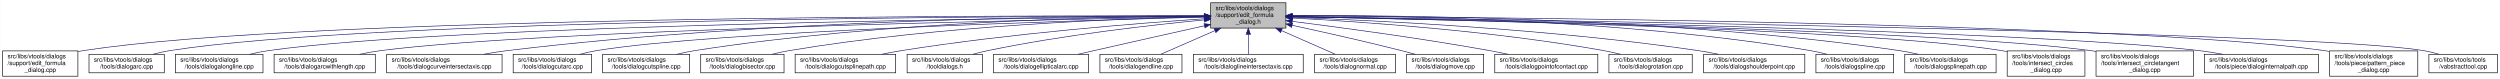
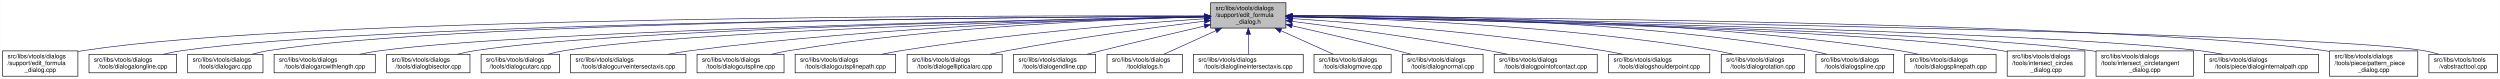
<svg xmlns="http://www.w3.org/2000/svg" xmlns:xlink="http://www.w3.org/1999/xlink" width="4052pt" height="128pt" viewBox="0.00 0.00 4051.50 128.00">
  <g id="graph0" class="graph" transform="scale(1 1) rotate(0) translate(4 124)">
    <polygon fill="white" stroke="transparent" points="-4,4 -4,-124 4047.5,-124 4047.5,4 -4,4" />
    <g id="node1" class="node">
      <g id="a_node1">
        <a xlink:title=" ">
          <polygon fill="#bfbfbf" stroke="black" points="1958,-78.5 1958,-119.5 2080,-119.5 2080,-78.5 1958,-78.5" />
          <text text-anchor="start" x="1966" y="-107.5" font-family="Helvetica,sans-Serif" font-size="10.00">src/libs/vtools/dialogs</text>
          <text text-anchor="start" x="1966" y="-96.5" font-family="Helvetica,sans-Serif" font-size="10.00">/support/edit_formula</text>
          <text text-anchor="middle" x="2019" y="-85.5" font-family="Helvetica,sans-Serif" font-size="10.00">_dialog.h</text>
        </a>
      </g>
    </g>
    <g id="node2" class="node">
      <g id="a_node2">
        <a xlink:href="../../d7/d8d/edit__formula__dialog_8cpp.html" target="_top" xlink:title=" ">
          <polygon fill="white" stroke="black" points="0,-0.5 0,-41.5 122,-41.5 122,-0.5 0,-0.5" />
          <text text-anchor="start" x="8" y="-29.5" font-family="Helvetica,sans-Serif" font-size="10.00">src/libs/vtools/dialogs</text>
          <text text-anchor="start" x="8" y="-18.5" font-family="Helvetica,sans-Serif" font-size="10.00">/support/edit_formula</text>
          <text text-anchor="middle" x="61" y="-7.5" font-family="Helvetica,sans-Serif" font-size="10.00">_dialog.cpp</text>
        </a>
      </g>
    </g>
    <g id="edge1" class="edge">
      <path fill="none" stroke="midnightblue" d="M1947.44,-98.25C1647.55,-98.94 490.88,-97.85 131,-42 128.13,-41.55 125.21,-41.03 122.27,-40.44" />
      <polygon fill="midnightblue" stroke="midnightblue" points="1947.76,-101.75 1957.75,-98.23 1947.74,-94.75 1947.76,-101.75" />
    </g>
    <g id="node3" class="node">
      <g id="a_node3">
-         <a xlink:href="../../d1/d37/dialogarc_8cpp.html" target="_top" xlink:title=" ">
-           <polygon fill="white" stroke="black" points="140,-6 140,-36 262,-36 262,-6 140,-6" />
+         <a xlink:href="../../d6/d5d/dialogalongline_8cpp.html" target="_top" xlink:title=" ">
+           <polygon fill="white" stroke="black" points="140,-6 140,-36 282,-36 282,-6 140,-6" />
          <text text-anchor="start" x="148" y="-24" font-family="Helvetica,sans-Serif" font-size="10.00">src/libs/vtools/dialogs</text>
-           <text text-anchor="middle" x="201" y="-13" font-family="Helvetica,sans-Serif" font-size="10.00">/tools/dialogarc.cpp</text>
+           <text text-anchor="middle" x="211" y="-13" font-family="Helvetica,sans-Serif" font-size="10.00">/tools/dialogalongline.cpp</text>
        </a>
      </g>
    </g>
    <g id="edge2" class="edge">
-       <path fill="none" stroke="midnightblue" d="M1947.62,-98.05C1662.15,-97.9 602.14,-93.8 271,-42 262.13,-40.61 252.8,-38.46 243.94,-36.07" />
-       <polygon fill="midnightblue" stroke="midnightblue" points="1947.84,-101.55 1957.84,-98.06 1947.85,-94.55 1947.84,-101.55" />
+       <path fill="none" stroke="midnightblue" d="M1947.53,-97.71C1664.11,-96.24 618.78,-87.75 291,-42 280.93,-40.59 270.3,-38.43 260.18,-36.04" />
+       <polygon fill="midnightblue" stroke="midnightblue" points="1947.67,-101.21 1957.69,-97.76 1947.7,-94.21 1947.67,-101.21" />
    </g>
    <g id="node4" class="node">
      <g id="a_node4">
-         <a xlink:href="../../d6/d5d/dialogalongline_8cpp.html" target="_top" xlink:title=" ">
-           <polygon fill="white" stroke="black" points="280,-6 280,-36 422,-36 422,-6 280,-6" />
-           <text text-anchor="start" x="288" y="-24" font-family="Helvetica,sans-Serif" font-size="10.00">src/libs/vtools/dialogs</text>
-           <text text-anchor="middle" x="351" y="-13" font-family="Helvetica,sans-Serif" font-size="10.00">/tools/dialogalongline.cpp</text>
+         <a xlink:href="../../d1/d37/dialogarc_8cpp.html" target="_top" xlink:title=" ">
+           <polygon fill="white" stroke="black" points="300,-6 300,-36 422,-36 422,-6 300,-6" />
+           <text text-anchor="start" x="308" y="-24" font-family="Helvetica,sans-Serif" font-size="10.00">src/libs/vtools/dialogs</text>
+           <text text-anchor="middle" x="361" y="-13" font-family="Helvetica,sans-Serif" font-size="10.00">/tools/dialogarc.cpp</text>
        </a>
      </g>
    </g>
    <g id="edge3" class="edge">
-       <path fill="none" stroke="midnightblue" d="M1947.58,-97.47C1679.04,-95.17 730.02,-84.17 431,-42 420.94,-40.58 410.3,-38.41 400.18,-36.01" />
-       <polygon fill="midnightblue" stroke="midnightblue" points="1947.57,-100.97 1957.6,-97.55 1947.63,-93.97 1947.57,-100.97" />
+       <path fill="none" stroke="midnightblue" d="M1947.98,-97.79C1679.89,-96.62 729.45,-89.18 431,-42 422.14,-40.6 412.8,-38.44 403.95,-36.04" />
+       <polygon fill="midnightblue" stroke="midnightblue" points="1947.97,-101.29 1957.98,-97.83 1948,-94.29 1947.97,-101.29" />
    </g>
    <g id="node5" class="node">
      <g id="a_node5">
        <a xlink:href="../../d2/d29/dialogarcwithlength_8cpp.html" target="_top" xlink:title=" ">
          <polygon fill="white" stroke="black" points="440,-6 440,-36 604,-36 604,-6 440,-6" />
          <text text-anchor="start" x="448" y="-24" font-family="Helvetica,sans-Serif" font-size="10.00">src/libs/vtools/dialogs</text>
          <text text-anchor="middle" x="522" y="-13" font-family="Helvetica,sans-Serif" font-size="10.00">/tools/dialogarcwithlength.cpp</text>
        </a>
      </g>
    </g>
    <g id="edge4" class="edge">
      <path fill="none" stroke="midnightblue" d="M1947.27,-96.82C1698.7,-92.46 875.15,-75.76 613,-42 601.77,-40.55 589.88,-38.4 578.52,-36.04" />
      <polygon fill="midnightblue" stroke="midnightblue" points="1947.56,-100.32 1957.62,-97 1947.68,-93.32 1947.56,-100.32" />
    </g>
    <g id="node6" class="node">
      <g id="a_node6">
-         <a xlink:href="../../dd/d39/dialogcurveintersectaxis_8cpp.html" target="_top" xlink:title=" ">
-           <polygon fill="white" stroke="black" points="622.5,-6 622.5,-36 809.5,-36 809.5,-6 622.5,-6" />
+         <a xlink:href="../../da/dfa/dialogbisector_8cpp.html" target="_top" xlink:title=" ">
+           <polygon fill="white" stroke="black" points="622.5,-6 622.5,-36 757.5,-36 757.5,-6 622.5,-6" />
          <text text-anchor="start" x="630.5" y="-24" font-family="Helvetica,sans-Serif" font-size="10.00">src/libs/vtools/dialogs</text>
-           <text text-anchor="middle" x="716" y="-13" font-family="Helvetica,sans-Serif" font-size="10.00">/tools/dialogcurveintersectaxis.cpp</text>
+           <text text-anchor="middle" x="690" y="-13" font-family="Helvetica,sans-Serif" font-size="10.00">/tools/dialogbisector.cpp</text>
        </a>
      </g>
    </g>
    <g id="edge5" class="edge">
-       <path fill="none" stroke="midnightblue" d="M1947.59,-98.32C1761.1,-98.37 1244.35,-93.46 818,-42 805.64,-40.51 792.53,-38.37 779.98,-36.04" />
-       <polygon fill="midnightblue" stroke="midnightblue" points="1947.81,-101.82 1957.81,-98.31 1947.81,-94.82 1947.81,-101.82" />
+       <path fill="none" stroke="midnightblue" d="M1947.36,-96.8C1716.91,-92.63 996.3,-77.04 766,-42 756.56,-40.56 746.6,-38.42 737.11,-36.06" />
+       <polygon fill="midnightblue" stroke="midnightblue" points="1947.58,-100.3 1957.64,-96.98 1947.7,-93.31 1947.58,-100.3" />
    </g>
    <g id="node7" class="node">
      <g id="a_node7">
        <a xlink:href="../../d9/d90/dialogcutarc_8cpp.html" target="_top" xlink:title=" ">
-           <polygon fill="white" stroke="black" points="827.5,-6 827.5,-36 954.5,-36 954.5,-6 827.5,-6" />
-           <text text-anchor="start" x="835.5" y="-24" font-family="Helvetica,sans-Serif" font-size="10.00">src/libs/vtools/dialogs</text>
-           <text text-anchor="middle" x="891" y="-13" font-family="Helvetica,sans-Serif" font-size="10.00">/tools/dialogcutarc.cpp</text>
+           <polygon fill="white" stroke="black" points="775.5,-6 775.5,-36 902.5,-36 902.5,-6 775.5,-6" />
+           <text text-anchor="start" x="783.5" y="-24" font-family="Helvetica,sans-Serif" font-size="10.00">src/libs/vtools/dialogs</text>
+           <text text-anchor="middle" x="839" y="-13" font-family="Helvetica,sans-Serif" font-size="10.00">/tools/dialogcutarc.cpp</text>
        </a>
      </g>
    </g>
    <g id="edge6" class="edge">
-       <path fill="none" stroke="midnightblue" d="M1947.62,-96.24C1742.41,-90.87 1153.32,-73.1 963,-42 954.04,-40.54 944.59,-38.38 935.6,-36.01" />
-       <polygon fill="midnightblue" stroke="midnightblue" points="1947.6,-99.74 1957.69,-96.5 1947.78,-92.75 1947.6,-99.74" />
+       <path fill="none" stroke="midnightblue" d="M1947.79,-96.45C1735.93,-91.52 1111.86,-74.56 911,-42 902.04,-40.55 892.59,-38.39 883.6,-36.03" />
+       <polygon fill="midnightblue" stroke="midnightblue" points="1947.79,-99.95 1957.87,-96.68 1947.95,-92.95 1947.79,-99.95" />
    </g>
    <g id="node8" class="node">
      <g id="a_node8">
-         <a xlink:href="../../d3/d2e/dialogcutspline_8cpp.html" target="_top" xlink:title=" ">
-           <polygon fill="white" stroke="black" points="972.5,-6 972.5,-36 1113.5,-36 1113.5,-6 972.5,-6" />
-           <text text-anchor="start" x="980.5" y="-24" font-family="Helvetica,sans-Serif" font-size="10.00">src/libs/vtools/dialogs</text>
-           <text text-anchor="middle" x="1043" y="-13" font-family="Helvetica,sans-Serif" font-size="10.00">/tools/dialogcutspline.cpp</text>
+         <a xlink:href="../../dd/d39/dialogcurveintersectaxis_8cpp.html" target="_top" xlink:title=" ">
+           <polygon fill="white" stroke="black" points="920.5,-6 920.5,-36 1107.5,-36 1107.5,-6 920.5,-6" />
+           <text text-anchor="start" x="928.5" y="-24" font-family="Helvetica,sans-Serif" font-size="10.00">src/libs/vtools/dialogs</text>
+           <text text-anchor="middle" x="1014" y="-13" font-family="Helvetica,sans-Serif" font-size="10.00">/tools/dialogcurveintersectaxis.cpp</text>
        </a>
      </g>
    </g>
    <g id="edge7" class="edge">
-       <path fill="none" stroke="midnightblue" d="M1947.78,-98.02C1795.35,-97.1 1426.59,-89.64 1122,-42 1112.36,-40.49 1102.17,-38.34 1092.44,-36.01" />
-       <polygon fill="midnightblue" stroke="midnightblue" points="1947.92,-101.53 1957.94,-98.08 1947.96,-94.53 1947.92,-101.53" />
+       <path fill="none" stroke="midnightblue" d="M1947.77,-96.77C1794.86,-93.42 1424.01,-81.57 1116,-42 1103.92,-40.45 1091.12,-38.32 1078.81,-36.04" />
+       <polygon fill="midnightblue" stroke="midnightblue" points="1947.89,-100.27 1957.96,-96.98 1948.04,-93.27 1947.89,-100.27" />
    </g>
    <g id="node9" class="node">
      <g id="a_node9">
-         <a xlink:href="../../da/dfa/dialogbisector_8cpp.html" target="_top" xlink:title=" ">
-           <polygon fill="white" stroke="black" points="1131.5,-6 1131.5,-36 1266.5,-36 1266.5,-6 1131.5,-6" />
-           <text text-anchor="start" x="1139.5" y="-24" font-family="Helvetica,sans-Serif" font-size="10.00">src/libs/vtools/dialogs</text>
-           <text text-anchor="middle" x="1199" y="-13" font-family="Helvetica,sans-Serif" font-size="10.00">/tools/dialogbisector.cpp</text>
+         <a xlink:href="../../d3/d2e/dialogcutspline_8cpp.html" target="_top" xlink:title=" ">
+           <polygon fill="white" stroke="black" points="1125.5,-6 1125.5,-36 1266.5,-36 1266.5,-6 1125.5,-6" />
+           <text text-anchor="start" x="1133.5" y="-24" font-family="Helvetica,sans-Serif" font-size="10.00">src/libs/vtools/dialogs</text>
+           <text text-anchor="middle" x="1196" y="-13" font-family="Helvetica,sans-Serif" font-size="10.00">/tools/dialogcutspline.cpp</text>
        </a>
      </g>
    </g>
    <g id="edge8" class="edge">
-       <path fill="none" stroke="midnightblue" d="M1947.72,-96.94C1814.63,-94.02 1519.65,-83.05 1275,-42 1265.85,-40.46 1256.2,-38.33 1246.96,-36.03" />
-       <polygon fill="midnightblue" stroke="midnightblue" points="1947.72,-100.44 1957.79,-97.16 1947.87,-93.45 1947.72,-100.44" />
+       <path fill="none" stroke="midnightblue" d="M1947.76,-96.73C1814.72,-93.44 1519.84,-81.9 1275,-42 1265.5,-40.45 1255.48,-38.32 1245.88,-36.01" />
+       <polygon fill="midnightblue" stroke="midnightblue" points="1947.74,-100.23 1957.82,-96.97 1947.91,-93.23 1947.74,-100.23" />
    </g>
    <g id="node10" class="node">
      <g id="a_node10">
        <a xlink:href="../../df/d30/dialogcutsplinepath_8cpp.html" target="_top" xlink:title=" ">
          <polygon fill="white" stroke="black" points="1284.5,-6 1284.5,-36 1447.5,-36 1447.5,-6 1284.5,-6" />
          <text text-anchor="start" x="1292.5" y="-24" font-family="Helvetica,sans-Serif" font-size="10.00">src/libs/vtools/dialogs</text>
          <text text-anchor="middle" x="1366" y="-13" font-family="Helvetica,sans-Serif" font-size="10.00">/tools/dialogcutsplinepath.cpp</text>
        </a>
      </g>
    </g>
    <g id="edge9" class="edge">
      <path fill="none" stroke="midnightblue" d="M1947.96,-93.6C1841,-86.37 1632.42,-69.92 1457,-42 1446.62,-40.35 1435.64,-38.24 1425.04,-36.03" />
      <polygon fill="midnightblue" stroke="midnightblue" points="1947.78,-97.09 1957.99,-94.27 1948.25,-90.11 1947.78,-97.09" />
    </g>
    <g id="node11" class="node">
      <g id="a_node11">
-         <a xlink:href="../../df/ded/tooldialogs_8h.html" target="_top" xlink:title=" ">
-           <polygon fill="white" stroke="black" points="1466,-6 1466,-36 1588,-36 1588,-6 1466,-6" />
+         <a xlink:href="../../d9/d68/dialogellipticalarc_8cpp.html" target="_top" xlink:title=" ">
+           <polygon fill="white" stroke="black" points="1466,-6 1466,-36 1620,-36 1620,-6 1466,-6" />
          <text text-anchor="start" x="1474" y="-24" font-family="Helvetica,sans-Serif" font-size="10.00">src/libs/vtools/dialogs</text>
-           <text text-anchor="middle" x="1527" y="-13" font-family="Helvetica,sans-Serif" font-size="10.00">/tooldialogs.h</text>
+           <text text-anchor="middle" x="1543" y="-13" font-family="Helvetica,sans-Serif" font-size="10.00">/tools/dialogellipticalarc.cpp</text>
        </a>
      </g>
    </g>
    <g id="edge10" class="edge">
-       <path fill="none" stroke="midnightblue" d="M1947.75,-91.76C1863.42,-83.63 1719.03,-67.39 1597,-42 1589.08,-40.35 1580.75,-38.28 1572.7,-36.09" />
-       <polygon fill="midnightblue" stroke="midnightblue" points="1947.44,-95.24 1957.73,-92.71 1948.11,-88.27 1947.44,-95.24" />
+       <path fill="none" stroke="midnightblue" d="M1947.69,-89.63C1869.26,-79.99 1739.66,-62.77 1629,-42 1619.66,-40.25 1609.8,-38.17 1600.22,-36.03" />
+       <polygon fill="midnightblue" stroke="midnightblue" points="1947.59,-93.14 1957.94,-90.88 1948.43,-86.19 1947.59,-93.14" />
    </g>
    <g id="node12" class="node">
      <g id="a_node12">
-         <a xlink:href="../../d9/d68/dialogellipticalarc_8cpp.html" target="_top" xlink:title=" ">
-           <polygon fill="white" stroke="black" points="1606,-6 1606,-36 1760,-36 1760,-6 1606,-6" />
-           <text text-anchor="start" x="1614" y="-24" font-family="Helvetica,sans-Serif" font-size="10.00">src/libs/vtools/dialogs</text>
-           <text text-anchor="middle" x="1683" y="-13" font-family="Helvetica,sans-Serif" font-size="10.00">/tools/dialogellipticalarc.cpp</text>
+         <a xlink:href="../../d3/d15/dialogendline_8cpp.html" target="_top" xlink:title=" ">
+           <polygon fill="white" stroke="black" points="1638.5,-6 1638.5,-36 1771.5,-36 1771.5,-6 1638.5,-6" />
+           <text text-anchor="start" x="1646.5" y="-24" font-family="Helvetica,sans-Serif" font-size="10.00">src/libs/vtools/dialogs</text>
+           <text text-anchor="middle" x="1705" y="-13" font-family="Helvetica,sans-Serif" font-size="10.00">/tools/dialogendline.cpp</text>
        </a>
      </g>
    </g>
    <g id="edge11" class="edge">
-       <path fill="none" stroke="midnightblue" d="M1947.77,-82.21C1897.73,-71.07 1829.24,-55.75 1769,-42 1760.63,-40.09 1751.81,-38.06 1743.13,-36.05" />
-       <polygon fill="midnightblue" stroke="midnightblue" points="1947.32,-85.69 1957.84,-84.45 1948.84,-78.86 1947.32,-85.69" />
+       <path fill="none" stroke="midnightblue" d="M1947.9,-81.78C1900.53,-70.85 1836.95,-55.94 1781,-42 1773.45,-40.12 1765.5,-38.09 1757.69,-36.06" />
+       <polygon fill="midnightblue" stroke="midnightblue" points="1947.22,-85.22 1957.75,-84.05 1948.79,-78.4 1947.22,-85.22" />
    </g>
    <g id="node13" class="node">
      <g id="a_node13">
-         <a xlink:href="../../d3/d15/dialogendline_8cpp.html" target="_top" xlink:title=" ">
-           <polygon fill="white" stroke="black" points="1778.5,-6 1778.5,-36 1911.5,-36 1911.5,-6 1778.5,-6" />
-           <text text-anchor="start" x="1786.5" y="-24" font-family="Helvetica,sans-Serif" font-size="10.00">src/libs/vtools/dialogs</text>
-           <text text-anchor="middle" x="1845" y="-13" font-family="Helvetica,sans-Serif" font-size="10.00">/tools/dialogendline.cpp</text>
+         <a xlink:href="../../df/ded/tooldialogs_8h.html" target="_top" xlink:title=" ">
+           <polygon fill="white" stroke="black" points="1790,-6 1790,-36 1912,-36 1912,-6 1790,-6" />
+           <text text-anchor="start" x="1798" y="-24" font-family="Helvetica,sans-Serif" font-size="10.00">src/libs/vtools/dialogs</text>
+           <text text-anchor="middle" x="1851" y="-13" font-family="Helvetica,sans-Serif" font-size="10.00">/tooldialogs.h</text>
        </a>
      </g>
    </g>
    <g id="edge12" class="edge">
-       <path fill="none" stroke="midnightblue" d="M1964.7,-74.28C1936.02,-61.76 1901.79,-46.81 1877.3,-36.11" />
-       <polygon fill="midnightblue" stroke="midnightblue" points="1963.63,-77.63 1974.19,-78.43 1966.43,-71.22 1963.63,-77.63" />
+       <path fill="none" stroke="midnightblue" d="M1966.57,-74.28C1938.88,-61.76 1905.83,-46.81 1882.18,-36.11" />
+       <polygon fill="midnightblue" stroke="midnightblue" points="1965.18,-77.5 1975.74,-78.43 1968.07,-71.12 1965.18,-77.5" />
    </g>
    <g id="node14" class="node">
      <g id="a_node14">
        <a xlink:href="../../de/d3c/dialoglineintersectaxis_8cpp.html" target="_top" xlink:title=" ">
          <polygon fill="white" stroke="black" points="1930,-6 1930,-36 2108,-36 2108,-6 1930,-6" />
          <text text-anchor="start" x="1938" y="-24" font-family="Helvetica,sans-Serif" font-size="10.00">src/libs/vtools/dialogs</text>
          <text text-anchor="middle" x="2019" y="-13" font-family="Helvetica,sans-Serif" font-size="10.00">/tools/dialoglineintersectaxis.cpp</text>
        </a>
      </g>
    </g>
    <g id="edge13" class="edge">
      <path fill="none" stroke="midnightblue" d="M2019,-68.28C2019,-57.25 2019,-45.25 2019,-36.23" />
      <polygon fill="midnightblue" stroke="midnightblue" points="2015.5,-68.43 2019,-78.43 2022.5,-68.43 2015.5,-68.43" />
    </g>
    <g id="node15" class="node">
      <g id="a_node15">
-         <a xlink:href="../../da/df4/dialognormal_8cpp.html" target="_top" xlink:title=" ">
-           <polygon fill="white" stroke="black" points="2126.5,-6 2126.5,-36 2257.5,-36 2257.5,-6 2126.5,-6" />
-           <text text-anchor="start" x="2134.5" y="-24" font-family="Helvetica,sans-Serif" font-size="10.00">src/libs/vtools/dialogs</text>
-           <text text-anchor="middle" x="2192" y="-13" font-family="Helvetica,sans-Serif" font-size="10.00">/tools/dialognormal.cpp</text>
+         <a xlink:href="../../d2/d51/dialogmove_8cpp.html" target="_top" xlink:title=" ">
+           <polygon fill="white" stroke="black" points="2125.5,-6 2125.5,-36 2250.5,-36 2250.5,-6 2125.5,-6" />
+           <text text-anchor="start" x="2133.5" y="-24" font-family="Helvetica,sans-Serif" font-size="10.00">src/libs/vtools/dialogs</text>
+           <text text-anchor="middle" x="2188" y="-13" font-family="Helvetica,sans-Serif" font-size="10.00">/tools/dialogmove.cpp</text>
        </a>
      </g>
    </g>
    <g id="edge14" class="edge">
-       <path fill="none" stroke="midnightblue" d="M2072.99,-74.28C2101.5,-61.76 2135.54,-46.81 2159.89,-36.11" />
-       <polygon fill="midnightblue" stroke="midnightblue" points="2071.3,-71.2 2063.55,-78.43 2074.12,-77.61 2071.3,-71.2" />
+       <path fill="none" stroke="midnightblue" d="M2071.74,-74.28C2099.6,-61.76 2132.84,-46.81 2156.63,-36.11" />
+       <polygon fill="midnightblue" stroke="midnightblue" points="2070.21,-71.13 2062.52,-78.43 2073.08,-77.52 2070.21,-71.13" />
    </g>
    <g id="node16" class="node">
      <g id="a_node16">
-         <a xlink:href="../../d2/d51/dialogmove_8cpp.html" target="_top" xlink:title=" ">
-           <polygon fill="white" stroke="black" points="2275.5,-6 2275.5,-36 2400.5,-36 2400.5,-6 2275.5,-6" />
-           <text text-anchor="start" x="2283.5" y="-24" font-family="Helvetica,sans-Serif" font-size="10.00">src/libs/vtools/dialogs</text>
-           <text text-anchor="middle" x="2338" y="-13" font-family="Helvetica,sans-Serif" font-size="10.00">/tools/dialogmove.cpp</text>
+         <a xlink:href="../../da/df4/dialognormal_8cpp.html" target="_top" xlink:title=" ">
+           <polygon fill="white" stroke="black" points="2268.5,-6 2268.5,-36 2399.5,-36 2399.5,-6 2268.5,-6" />
+           <text text-anchor="start" x="2276.5" y="-24" font-family="Helvetica,sans-Serif" font-size="10.00">src/libs/vtools/dialogs</text>
+           <text text-anchor="middle" x="2334" y="-13" font-family="Helvetica,sans-Serif" font-size="10.00">/tools/dialognormal.cpp</text>
        </a>
      </g>
    </g>
    <g id="edge15" class="edge">
-       <path fill="none" stroke="midnightblue" d="M2090.12,-82.98C2139.82,-72.23 2207.66,-57.05 2267,-42 2274.32,-40.14 2282.04,-38.08 2289.59,-36" />
-       <polygon fill="midnightblue" stroke="midnightblue" points="2089.15,-79.61 2080.11,-85.14 2090.62,-86.45 2089.15,-79.61" />
+       <path fill="none" stroke="midnightblue" d="M2090.05,-82.19C2138.13,-71.32 2203.02,-56.32 2260,-42 2267.49,-40.12 2275.38,-38.06 2283.11,-36.01" />
+       <polygon fill="midnightblue" stroke="midnightblue" points="2089.04,-78.83 2080.06,-84.44 2090.58,-85.66 2089.04,-78.83" />
    </g>
    <g id="node17" class="node">
      <g id="a_node17">
        <a xlink:href="../../d9/df4/dialogpointofcontact_8cpp.html" target="_top" xlink:title=" ">
-           <polygon fill="white" stroke="black" points="2418.5,-6 2418.5,-36 2585.5,-36 2585.5,-6 2418.5,-6" />
-           <text text-anchor="start" x="2426.5" y="-24" font-family="Helvetica,sans-Serif" font-size="10.00">src/libs/vtools/dialogs</text>
-           <text text-anchor="middle" x="2502" y="-13" font-family="Helvetica,sans-Serif" font-size="10.00">/tools/dialogpointofcontact.cpp</text>
+           <polygon fill="white" stroke="black" points="2417.5,-6 2417.5,-36 2584.5,-36 2584.5,-6 2417.5,-6" />
+           <text text-anchor="start" x="2425.5" y="-24" font-family="Helvetica,sans-Serif" font-size="10.00">src/libs/vtools/dialogs</text>
+           <text text-anchor="middle" x="2501" y="-13" font-family="Helvetica,sans-Serif" font-size="10.00">/tools/dialogpointofcontact.cpp</text>
        </a>
      </g>
    </g>
    <g id="edge16" class="edge">
-       <path fill="none" stroke="midnightblue" d="M2090.44,-89.33C2169.02,-79.44 2298.91,-62 2410,-42 2419.81,-40.23 2430.17,-38.17 2440.26,-36.06" />
-       <polygon fill="midnightblue" stroke="midnightblue" points="2089.66,-85.9 2080.17,-90.62 2090.53,-92.85 2089.66,-85.9" />
+       <path fill="none" stroke="midnightblue" d="M2090.26,-89.32C2168.63,-79.41 2298.19,-61.97 2409,-42 2418.81,-40.23 2429.17,-38.17 2439.26,-36.06" />
+       <polygon fill="midnightblue" stroke="midnightblue" points="2089.5,-85.89 2080.01,-90.61 2090.37,-92.83 2089.5,-85.89" />
    </g>
    <g id="node18" class="node">
      <g id="a_node18">
-         <a xlink:href="../../dc/d64/dialogrotation_8cpp.html" target="_top" xlink:title=" ">
-           <polygon fill="white" stroke="black" points="2603.5,-6 2603.5,-36 2738.5,-36 2738.5,-6 2603.5,-6" />
-           <text text-anchor="start" x="2611.5" y="-24" font-family="Helvetica,sans-Serif" font-size="10.00">src/libs/vtools/dialogs</text>
-           <text text-anchor="middle" x="2671" y="-13" font-family="Helvetica,sans-Serif" font-size="10.00">/tools/dialogrotation.cpp</text>
+         <a xlink:href="../../d3/d23/dialogshoulderpoint_8cpp.html" target="_top" xlink:title=" ">
+           <polygon fill="white" stroke="black" points="2603,-6 2603,-36 2767,-36 2767,-6 2603,-6" />
+           <text text-anchor="start" x="2611" y="-24" font-family="Helvetica,sans-Serif" font-size="10.00">src/libs/vtools/dialogs</text>
+           <text text-anchor="middle" x="2685" y="-13" font-family="Helvetica,sans-Serif" font-size="10.00">/tools/dialogshoulderpoint.cpp</text>
        </a>
      </g>
    </g>
    <g id="edge17" class="edge">
-       <path fill="none" stroke="midnightblue" d="M2090.65,-94.73C2200.09,-88.91 2415.12,-74.2 2595,-42 2603.86,-40.41 2613.21,-38.32 2622.2,-36.08" />
-       <polygon fill="midnightblue" stroke="midnightblue" points="2090.2,-91.25 2080.4,-95.27 2090.57,-98.24 2090.2,-91.25" />
+       <path fill="none" stroke="midnightblue" d="M2090.37,-93.8C2199.41,-86.75 2413.81,-70.47 2594,-42 2604.39,-40.36 2615.36,-38.26 2625.96,-36.05" />
+       <polygon fill="midnightblue" stroke="midnightblue" points="2089.91,-90.32 2080.15,-94.45 2090.36,-97.3 2089.91,-90.32" />
    </g>
    <g id="node19" class="node">
      <g id="a_node19">
-         <a xlink:href="../../d3/d23/dialogshoulderpoint_8cpp.html" target="_top" xlink:title=" ">
-           <polygon fill="white" stroke="black" points="2757,-6 2757,-36 2921,-36 2921,-6 2757,-6" />
-           <text text-anchor="start" x="2765" y="-24" font-family="Helvetica,sans-Serif" font-size="10.00">src/libs/vtools/dialogs</text>
-           <text text-anchor="middle" x="2839" y="-13" font-family="Helvetica,sans-Serif" font-size="10.00">/tools/dialogshoulderpoint.cpp</text>
+         <a xlink:href="../../dc/d64/dialogrotation_8cpp.html" target="_top" xlink:title=" ">
+           <polygon fill="white" stroke="black" points="2785.5,-6 2785.5,-36 2920.5,-36 2920.5,-6 2785.5,-6" />
+           <text text-anchor="start" x="2793.5" y="-24" font-family="Helvetica,sans-Serif" font-size="10.00">src/libs/vtools/dialogs</text>
+           <text text-anchor="middle" x="2853" y="-13" font-family="Helvetica,sans-Serif" font-size="10.00">/tools/dialogrotation.cpp</text>
        </a>
      </g>
    </g>
    <g id="edge18" class="edge">
-       <path fill="none" stroke="midnightblue" d="M2090.58,-95.82C2221.64,-91.09 2508.67,-77.32 2748,-42 2758.72,-40.42 2770.06,-38.29 2780.97,-36.02" />
-       <polygon fill="midnightblue" stroke="midnightblue" points="2090.15,-92.33 2080.28,-96.18 2090.4,-99.33 2090.15,-92.33" />
+       <path fill="none" stroke="midnightblue" d="M2090.48,-96.99C2225.38,-94.15 2526.37,-83.31 2776,-42 2785.27,-40.47 2795.04,-38.34 2804.4,-36.04" />
+       <polygon fill="midnightblue" stroke="midnightblue" points="2090.21,-93.5 2080.28,-97.2 2090.35,-100.5 2090.21,-93.5" />
    </g>
    <g id="node20" class="node">
      <g id="a_node20">
        <a xlink:href="../../df/de5/dialogspline_8cpp.html" target="_top" xlink:title=" ">
          <polygon fill="white" stroke="black" points="2939,-6 2939,-36 3065,-36 3065,-6 2939,-6" />
          <text text-anchor="start" x="2947" y="-24" font-family="Helvetica,sans-Serif" font-size="10.00">src/libs/vtools/dialogs</text>
          <text text-anchor="middle" x="3002" y="-13" font-family="Helvetica,sans-Serif" font-size="10.00">/tools/dialogspline.cpp</text>
        </a>
      </g>
    </g>
    <g id="edge19" class="edge">
      <path fill="none" stroke="midnightblue" d="M2090.56,-98.67C2245.01,-99.01 2620.65,-93.88 2930,-42 2938.83,-40.52 2948.13,-38.38 2957,-36.05" />
      <polygon fill="midnightblue" stroke="midnightblue" points="2090.28,-95.17 2080.27,-98.64 2090.26,-102.17 2090.28,-95.17" />
    </g>
    <g id="node21" class="node">
      <g id="a_node21">
        <a xlink:href="../../dc/dc2/dialogsplinepath_8cpp.html" target="_top" xlink:title=" ">
          <polygon fill="white" stroke="black" points="3083,-6 3083,-36 3231,-36 3231,-6 3083,-6" />
          <text text-anchor="start" x="3091" y="-24" font-family="Helvetica,sans-Serif" font-size="10.00">src/libs/vtools/dialogs</text>
          <text text-anchor="middle" x="3157" y="-13" font-family="Helvetica,sans-Serif" font-size="10.00">/tools/dialogsplinepath.cpp</text>
        </a>
      </g>
    </g>
    <g id="edge20" class="edge">
      <path fill="none" stroke="midnightblue" d="M2090.15,-98.71C2260.85,-99.43 2706.71,-95.54 3074,-42 3084.12,-40.52 3094.81,-38.39 3105.04,-36.06" />
      <polygon fill="midnightblue" stroke="midnightblue" points="2090.06,-95.21 2080.04,-98.66 2090.02,-102.21 2090.06,-95.21" />
    </g>
    <g id="node22" class="node">
      <g id="a_node22">
        <a xlink:href="../../d5/de8/intersect__circles__dialog_8cpp.html" target="_top" xlink:title=" ">
          <polygon fill="white" stroke="black" points="3249,-0.5 3249,-41.5 3375,-41.5 3375,-0.5 3249,-0.5" />
          <text text-anchor="start" x="3257" y="-29.5" font-family="Helvetica,sans-Serif" font-size="10.00">src/libs/vtools/dialogs</text>
          <text text-anchor="start" x="3257" y="-18.5" font-family="Helvetica,sans-Serif" font-size="10.00">/tools/intersect_circles</text>
          <text text-anchor="middle" x="3312" y="-7.5" font-family="Helvetica,sans-Serif" font-size="10.00">_dialog.cpp</text>
        </a>
      </g>
    </g>
    <g id="edge21" class="edge">
      <path fill="none" stroke="midnightblue" d="M2090.39,-96.83C2316.69,-92.81 3016.34,-77.72 3240,-42 3242.95,-41.53 3245.94,-40.98 3248.96,-40.38" />
      <polygon fill="midnightblue" stroke="midnightblue" points="2090.23,-93.34 2080.29,-97.01 2090.35,-100.34 2090.23,-93.34" />
    </g>
    <g id="node23" class="node">
      <g id="a_node23">
        <a xlink:href="../../d5/d5a/intersect__circletangent__dialog_8cpp.html" target="_top" xlink:title=" ">
          <polygon fill="white" stroke="black" points="3393,-0.5 3393,-41.5 3551,-41.5 3551,-0.5 3393,-0.5" />
          <text text-anchor="start" x="3401" y="-29.5" font-family="Helvetica,sans-Serif" font-size="10.00">src/libs/vtools/dialogs</text>
          <text text-anchor="start" x="3401" y="-18.5" font-family="Helvetica,sans-Serif" font-size="10.00">/tools/intersect_circletangent</text>
          <text text-anchor="middle" x="3472" y="-7.5" font-family="Helvetica,sans-Serif" font-size="10.00">_dialog.cpp</text>
        </a>
      </g>
    </g>
    <g id="edge22" class="edge">
      <path fill="none" stroke="midnightblue" d="M2090.31,-96.79C2333.63,-92.41 3130.2,-75.76 3384,-42 3386.95,-41.61 3389.95,-41.16 3392.97,-40.68" />
      <polygon fill="midnightblue" stroke="midnightblue" points="2090.1,-93.3 2080.17,-96.97 2090.23,-100.3 2090.1,-93.3" />
    </g>
    <g id="node24" class="node">
      <g id="a_node24">
        <a xlink:href="../../dc/d82/dialoginternalpath_8cpp.html" target="_top" xlink:title=" ">
          <polygon fill="white" stroke="black" points="3568.5,-6 3568.5,-36 3753.5,-36 3753.5,-6 3568.5,-6" />
          <text text-anchor="start" x="3576.5" y="-24" font-family="Helvetica,sans-Serif" font-size="10.00">src/libs/vtools/dialogs</text>
          <text text-anchor="middle" x="3661" y="-13" font-family="Helvetica,sans-Serif" font-size="10.00">/tools/piece/dialoginternalpath.cpp</text>
        </a>
      </g>
    </g>
    <g id="edge23" class="edge">
      <path fill="none" stroke="midnightblue" d="M2090.41,-96.91C2353.69,-92.68 3269.71,-75.8 3560,-42 3572.43,-40.55 3585.61,-38.4 3598.21,-36.04" />
      <polygon fill="midnightblue" stroke="midnightblue" points="2090.16,-93.42 2080.21,-97.08 2090.27,-100.42 2090.16,-93.42" />
    </g>
    <g id="node25" class="node">
      <g id="a_node25">
        <a xlink:href="../../de/d46/pattern__piece__dialog_8cpp.html" target="_top" xlink:title=" ">
          <polygon fill="white" stroke="black" points="3771.5,-0.5 3771.5,-41.5 3914.5,-41.5 3914.5,-0.5 3771.5,-0.5" />
          <text text-anchor="start" x="3779.5" y="-29.5" font-family="Helvetica,sans-Serif" font-size="10.00">src/libs/vtools/dialogs</text>
          <text text-anchor="start" x="3779.5" y="-18.5" font-family="Helvetica,sans-Serif" font-size="10.00">/tools/piece/pattern_piece</text>
          <text text-anchor="middle" x="3843" y="-7.5" font-family="Helvetica,sans-Serif" font-size="10.00">_dialog.cpp</text>
        </a>
      </g>
    </g>
    <g id="edge24" class="edge">
      <path fill="none" stroke="midnightblue" d="M2090.65,-97.73C2375.99,-96.35 3431.99,-88.15 3763,-42 3765.69,-41.62 3768.43,-41.19 3771.18,-40.72" />
      <polygon fill="midnightblue" stroke="midnightblue" points="2090.41,-94.23 2080.43,-97.78 2090.44,-101.23 2090.41,-94.23" />
    </g>
    <g id="node26" class="node">
      <g id="a_node26">
        <a xlink:href="../../d9/d4e/vabstracttool_8cpp.html" target="_top" xlink:title=" ">
          <polygon fill="white" stroke="black" points="3932.5,-6 3932.5,-36 4043.5,-36 4043.5,-6 3932.5,-6" />
          <text text-anchor="start" x="3940.5" y="-24" font-family="Helvetica,sans-Serif" font-size="10.00">src/libs/vtools/tools</text>
          <text text-anchor="middle" x="3988" y="-13" font-family="Helvetica,sans-Serif" font-size="10.00">/vabstracttool.cpp</text>
        </a>
      </g>
    </g>
    <g id="edge25" class="edge">
      <path fill="none" stroke="midnightblue" d="M2090.38,-97.06C2414.63,-92.61 3740.91,-72.7 3924,-42 3932.15,-40.63 3940.7,-38.49 3948.81,-36.1" />
      <polygon fill="midnightblue" stroke="midnightblue" points="2090.13,-93.56 2080.17,-97.2 2090.22,-100.56 2090.13,-93.56" />
    </g>
  </g>
</svg>
